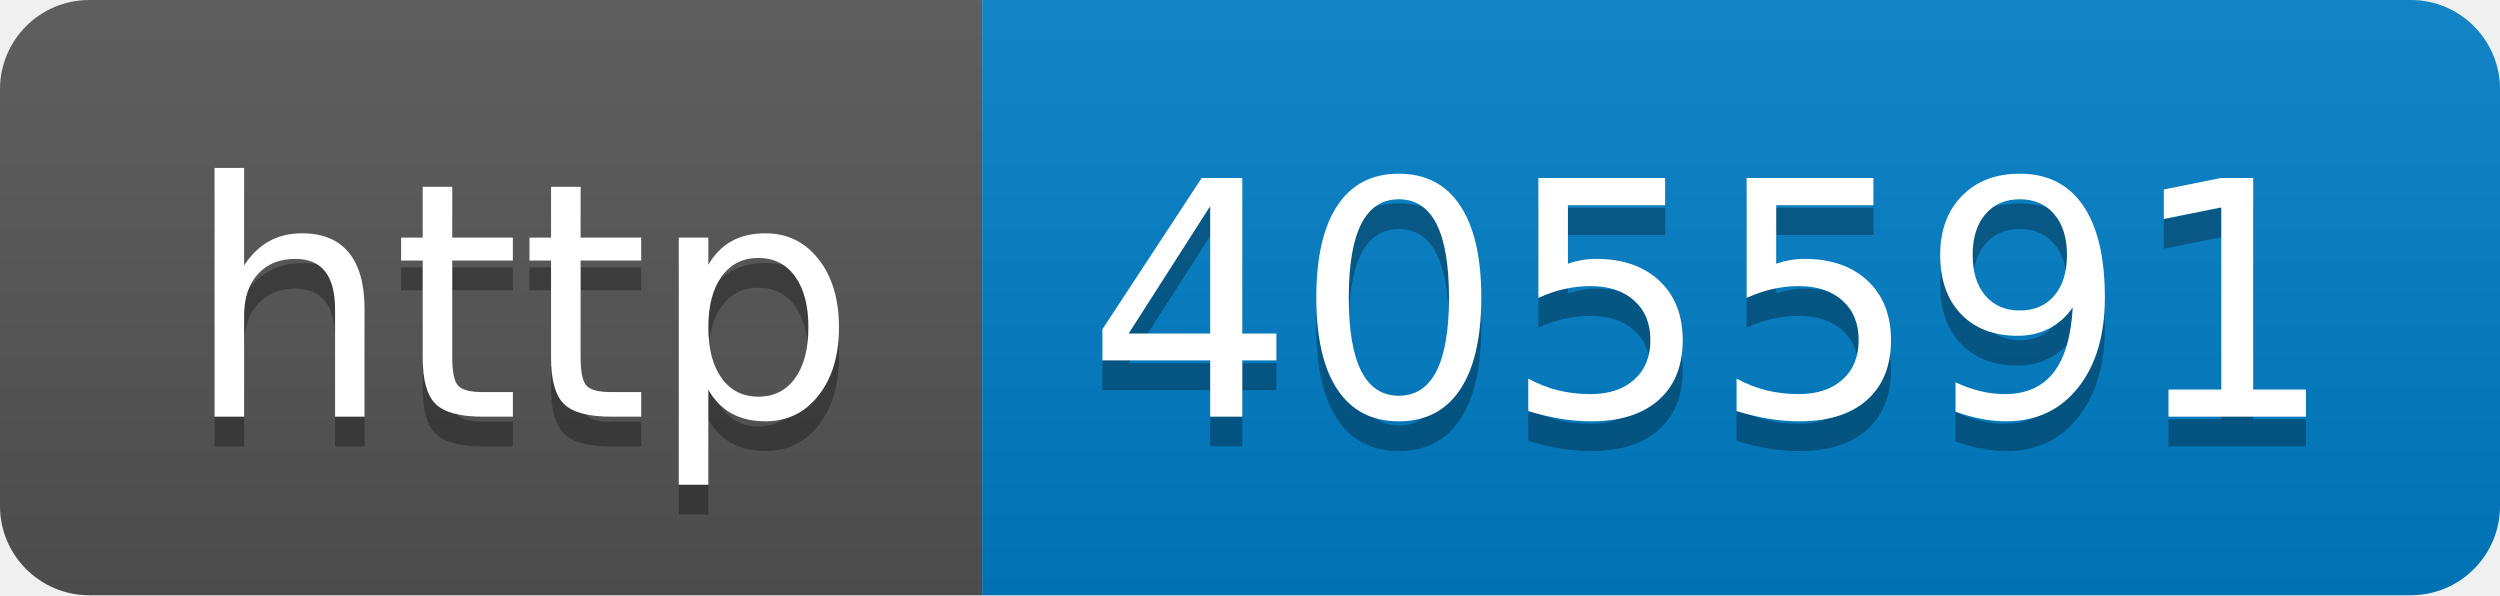
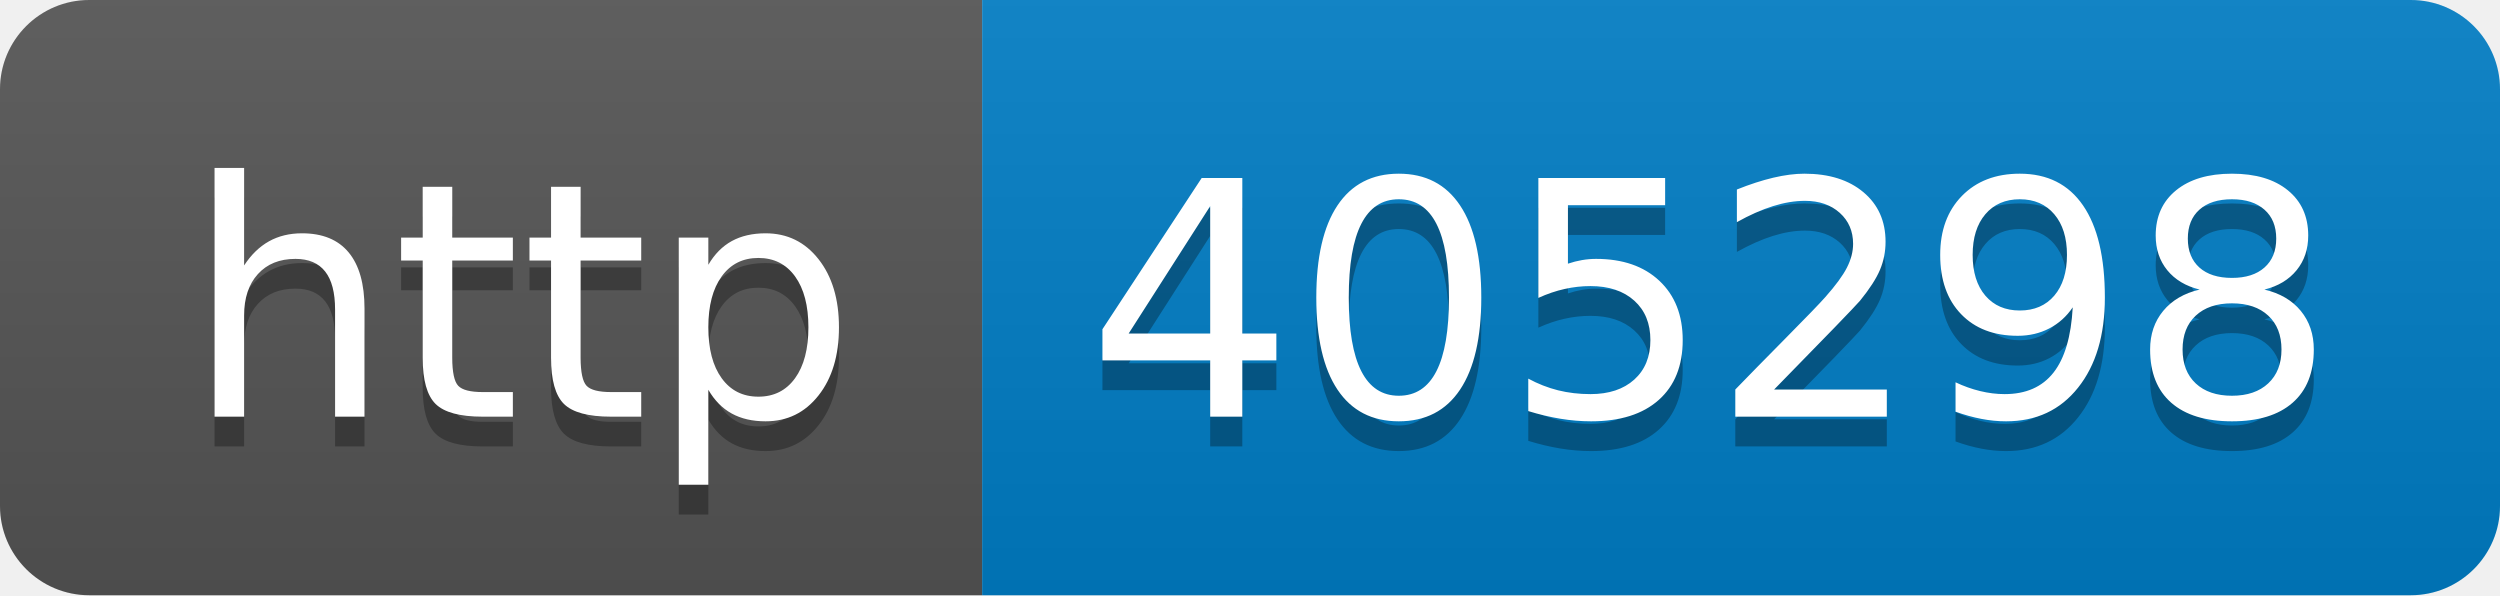
- <svg xmlns="http://www.w3.org/2000/svg" width="84" height="20" role="img" aria-label="http: 405591">
+ <svg xmlns="http://www.w3.org/2000/svg" width="84" height="20" role="img" aria-label="http: 405298">
  <linearGradient id="s" x2="0" y2="100%">
    <stop offset="0" stop-color="#bbb" stop-opacity=".1" />
    <stop offset="1" stop-opacity=".1" />
  </linearGradient>
  <clipPath id="r">
    <rect width="84" height="20" rx="3" fill="#fff" />
  </clipPath>
  <g clip-path="url(#r)">
    <rect width="33" height="20" fill="#555" />
    <rect x="33" width="51" height="20" fill="#007ec6" />
    <rect width="84" height="20" fill="url(#s)" />
  </g>
  <g fill="#fff" text-anchor="middle" font-family="Verdana,Geneva,DejaVu Sans,sans-serif" text-rendering="geometricPrecision" font-size="110">
    <text aria-hidden="true" x="175" y="150" fill="#010101" fill-opacity=".3" transform="scale(.1)" textLength="230">http</text>
    <text x="175" y="140" transform="scale(.1)" fill="#fff" textLength="230">http</text>
-     <text aria-hidden="true" x="575" y="150" fill="#010101" fill-opacity=".3" transform="scale(.1)" textLength="410">405591</text>
-     <text x="575" y="140" transform="scale(.1)" fill="#fff" textLength="410">405591</text>
+     <text aria-hidden="true" x="575" y="150" fill="#010101" fill-opacity=".3" transform="scale(.1)" textLength="410">405298</text>
+     <text x="575" y="140" transform="scale(.1)" fill="#fff" textLength="410">405298</text>
  </g>
</svg>
